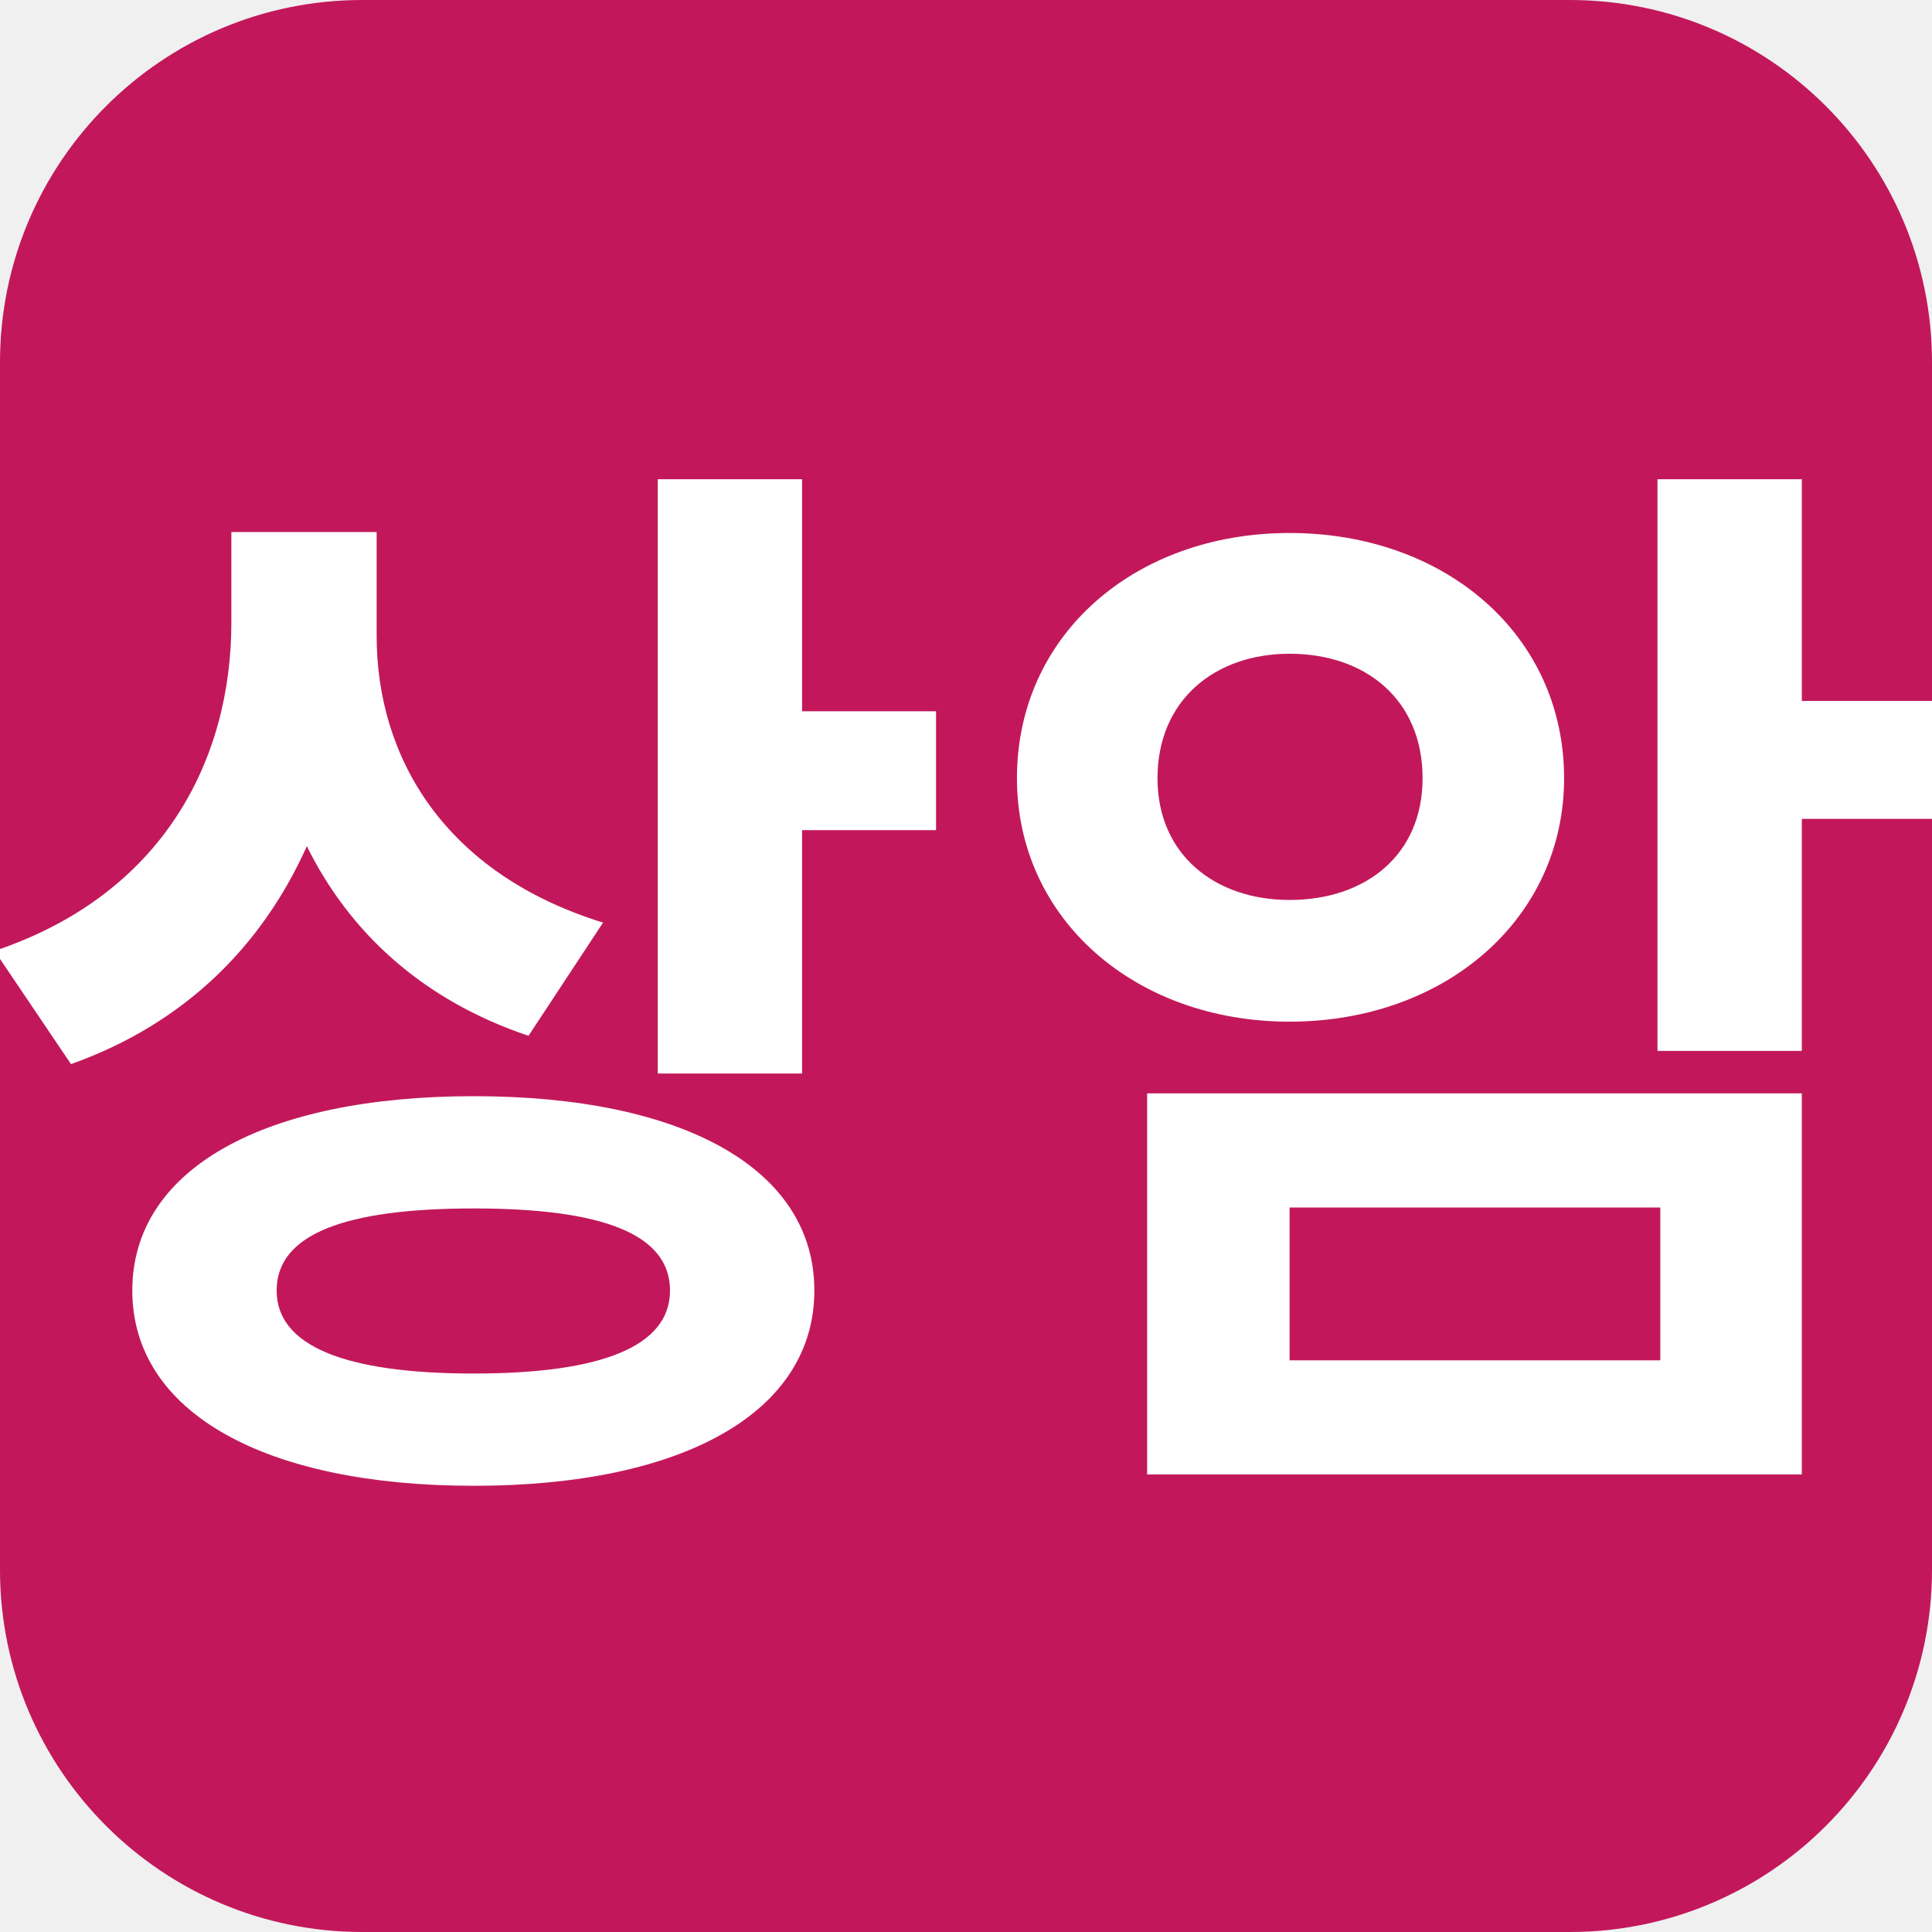
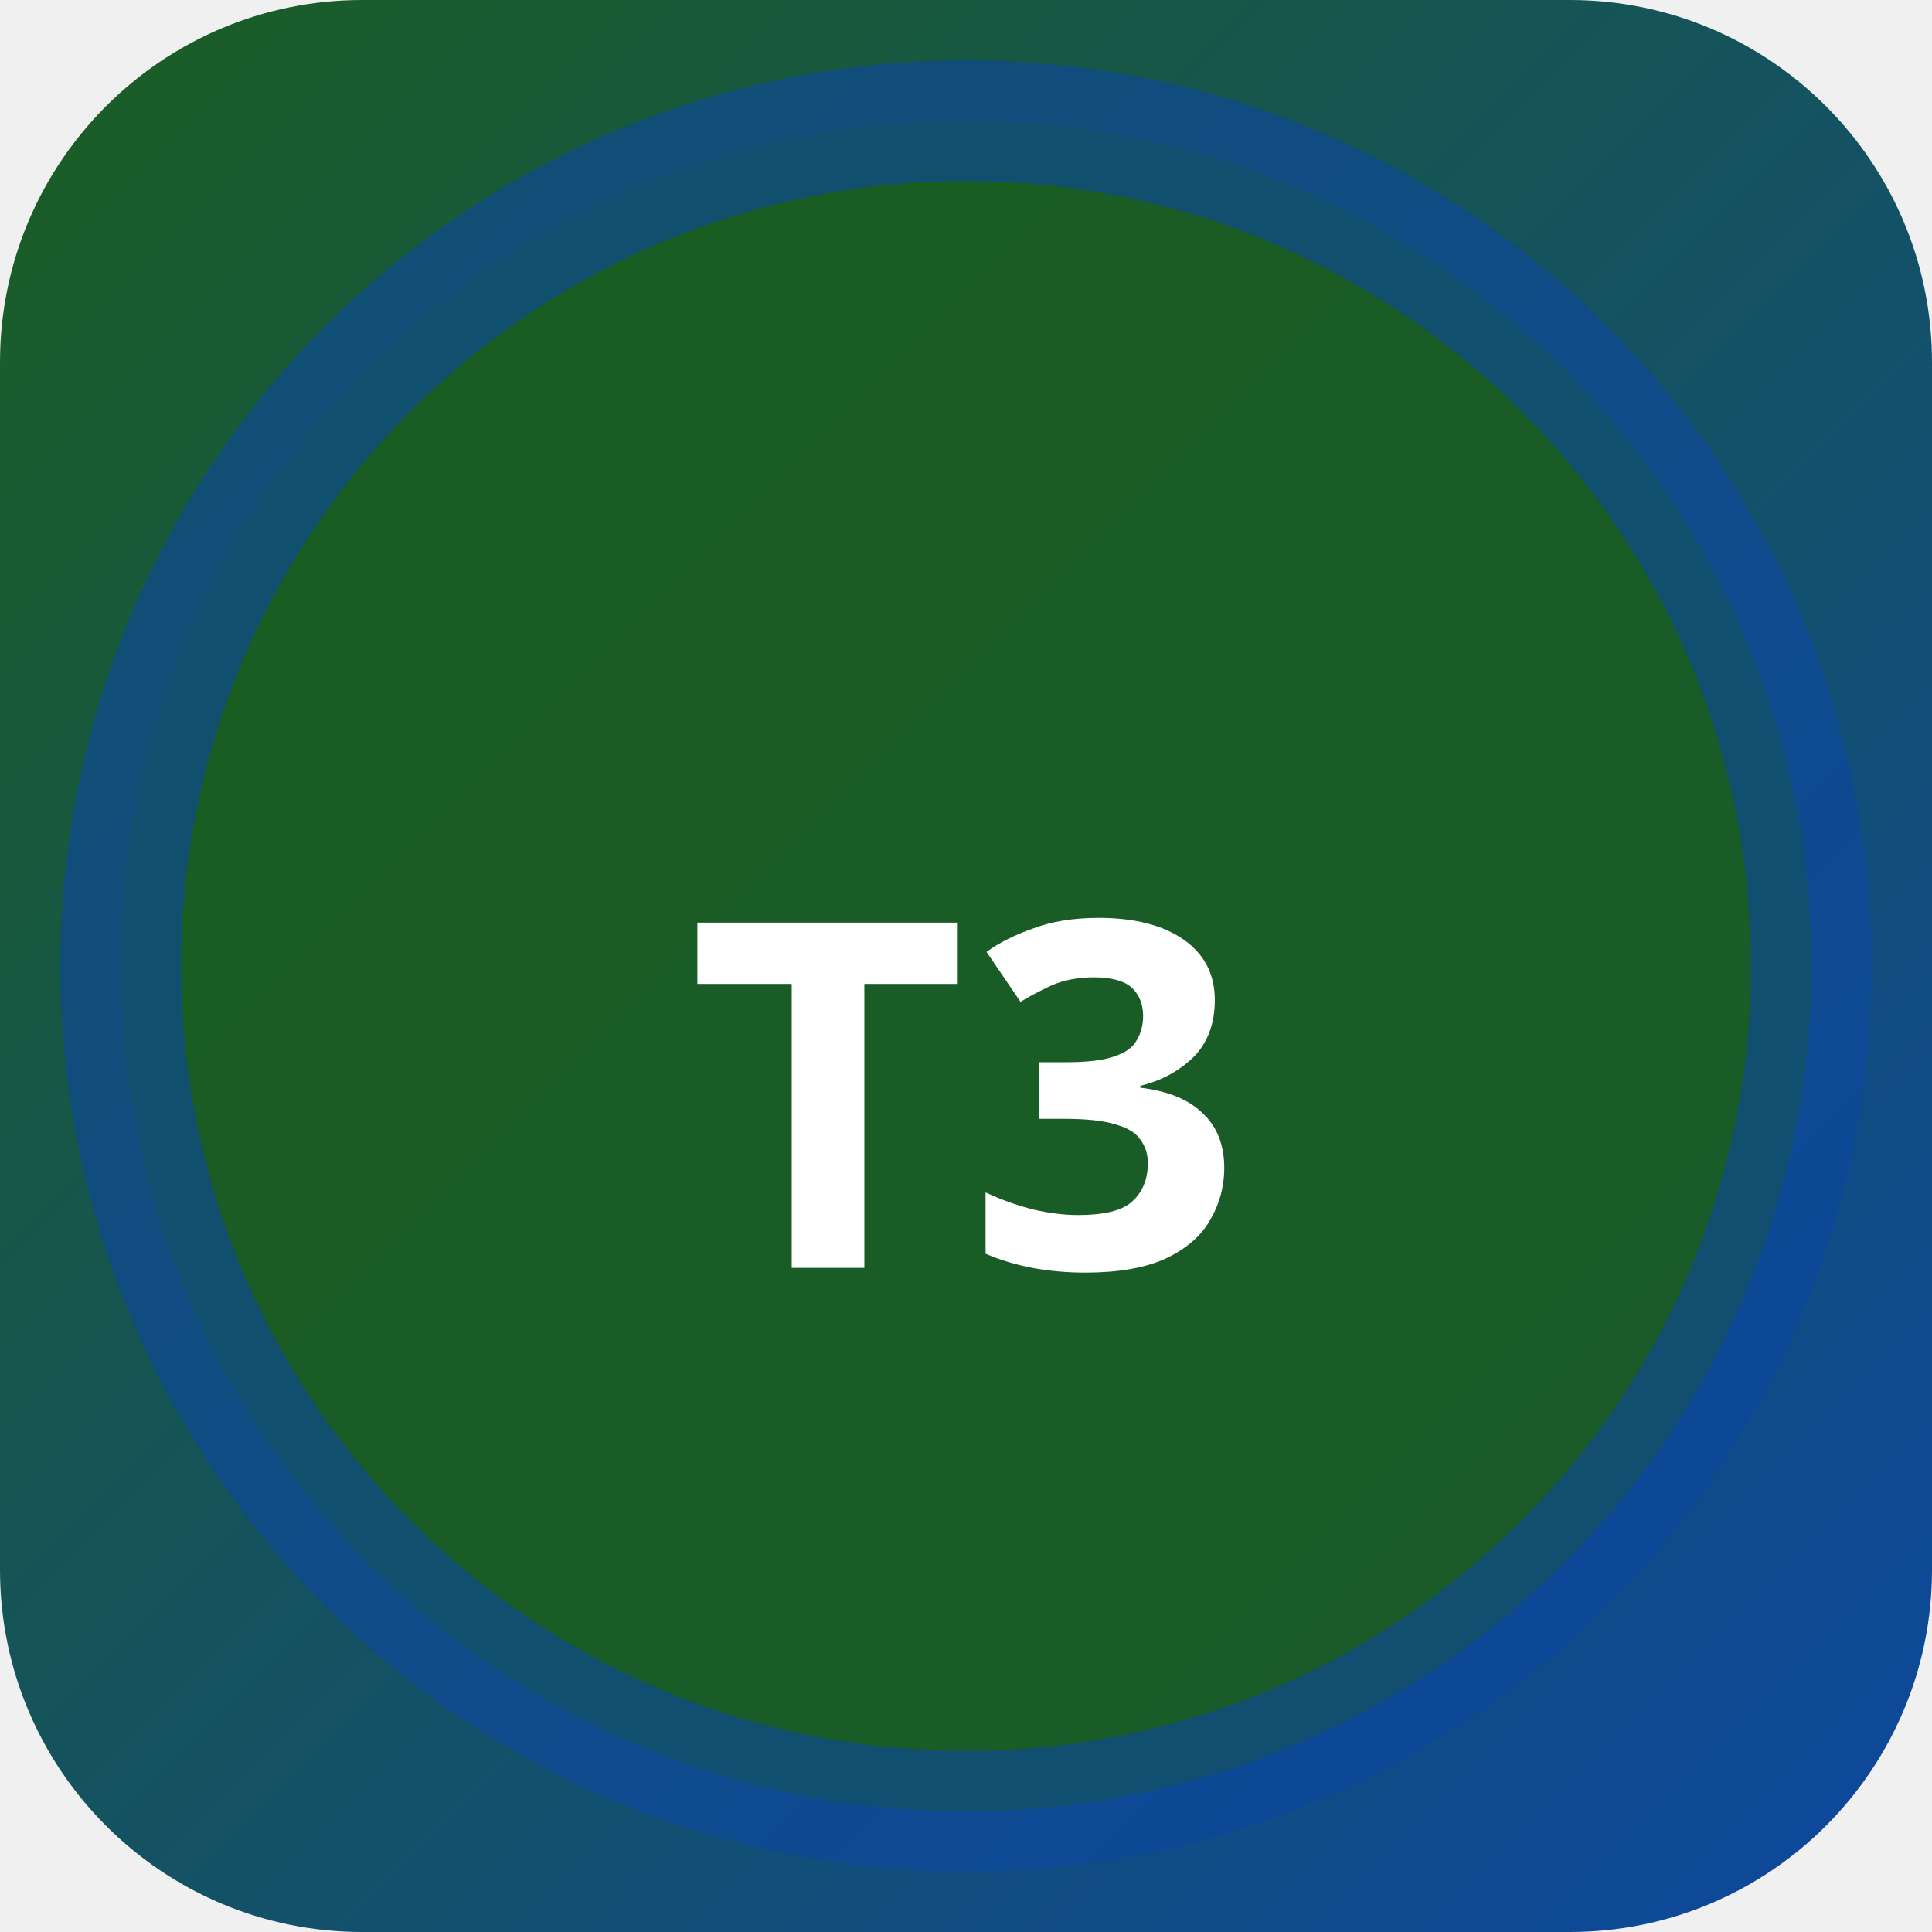
<svg xmlns="http://www.w3.org/2000/svg" width="32" height="32" viewBox="0 0 32 32">
-   <rect width="32" height="32" rx="6" fill="#c2185b" />
-   <text x="16" y="23" text-anchor="middle" font-family="sans-serif" font-size="18" font-weight="700" fill="#ffffff">상암</text>
+   <defs>
+     <linearGradient id="bgt3b0" x1="0" y1="0" x2="1" y2="1">
+       <stop offset="0%" stop-color="#1b5e20" />
+       <stop offset="100%" stop-color="#0d47a1" />
+     </linearGradient>
+   </defs>
+   <rect width="32" height="32" rx="6" fill="url(#bgt3b0)" />
+   <circle cx="16" cy="16" r="14" fill="rgba(27,94,32,0.9)" stroke="rgba(13,71,161,0.6)" stroke-width="2" />
+   <text x="16" y="21" text-anchor="middle" fill="#fff" font-size="8" font-weight="700" font-family="system-ui">T3</text>
</svg>
